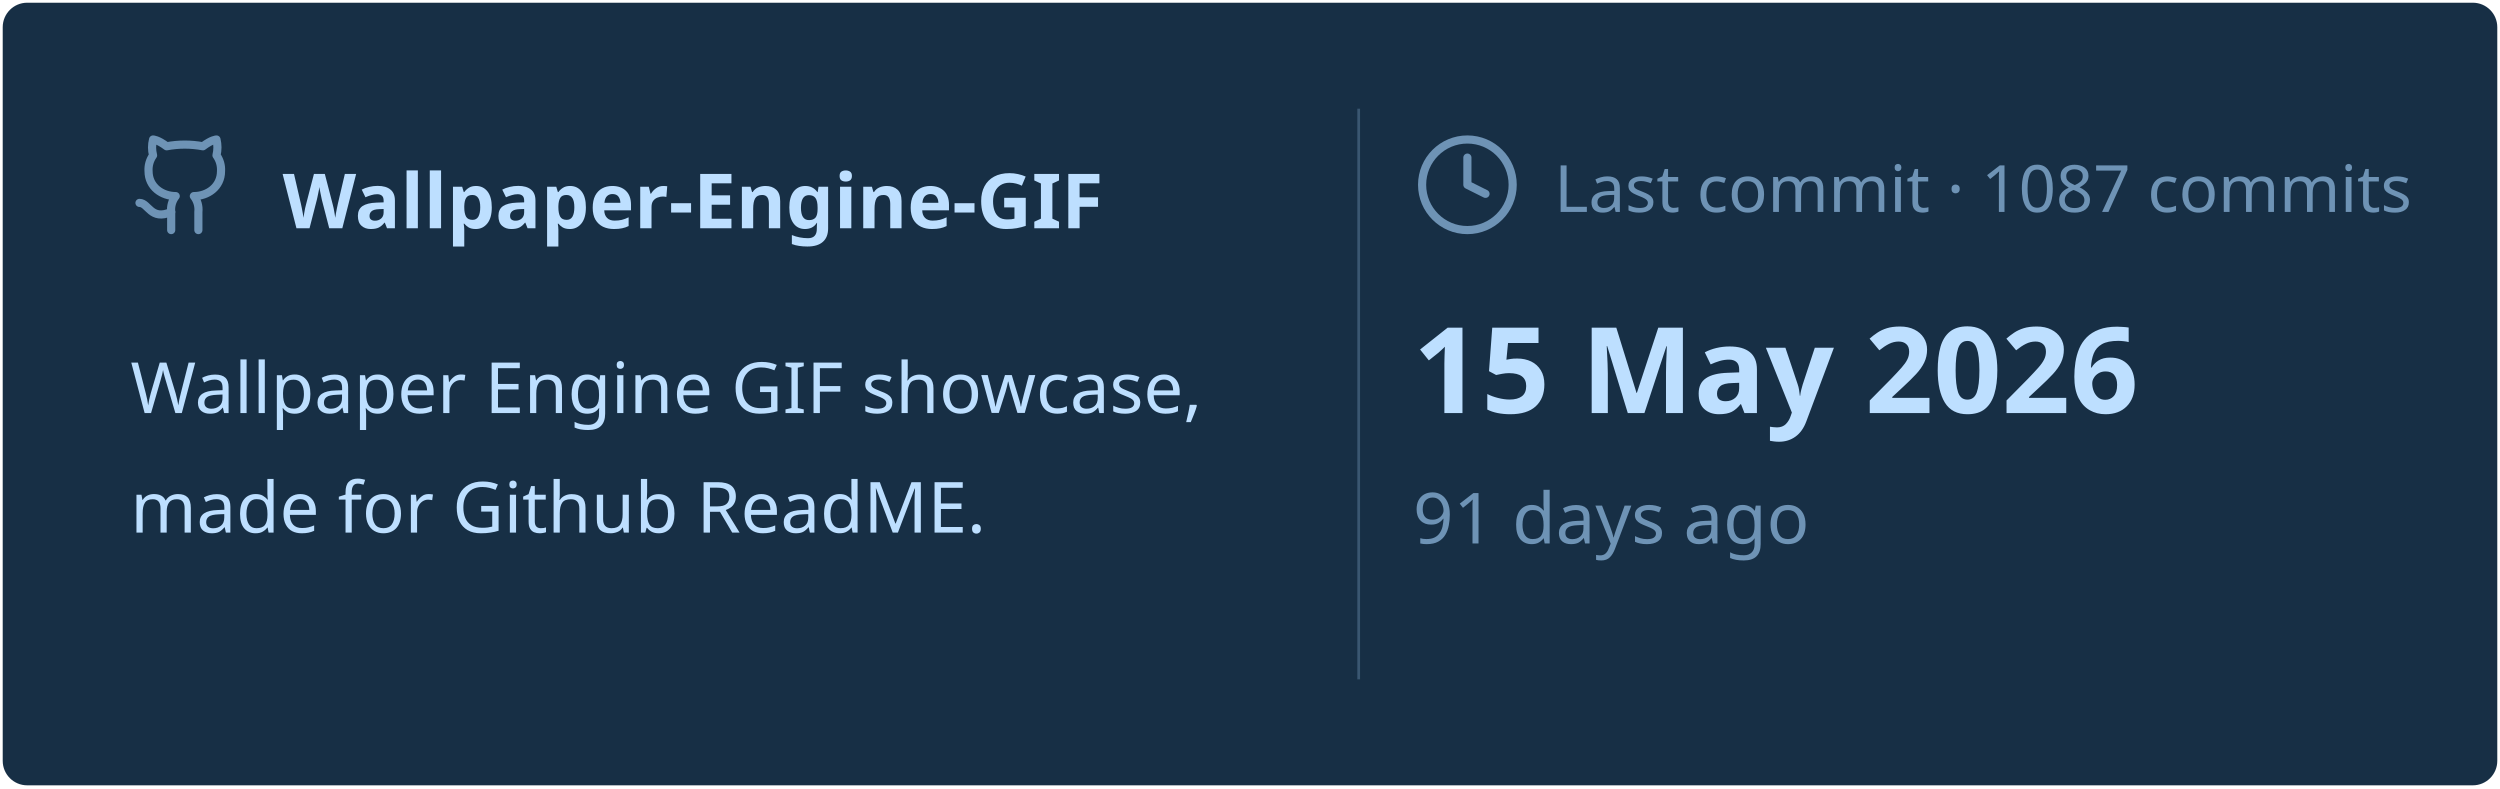
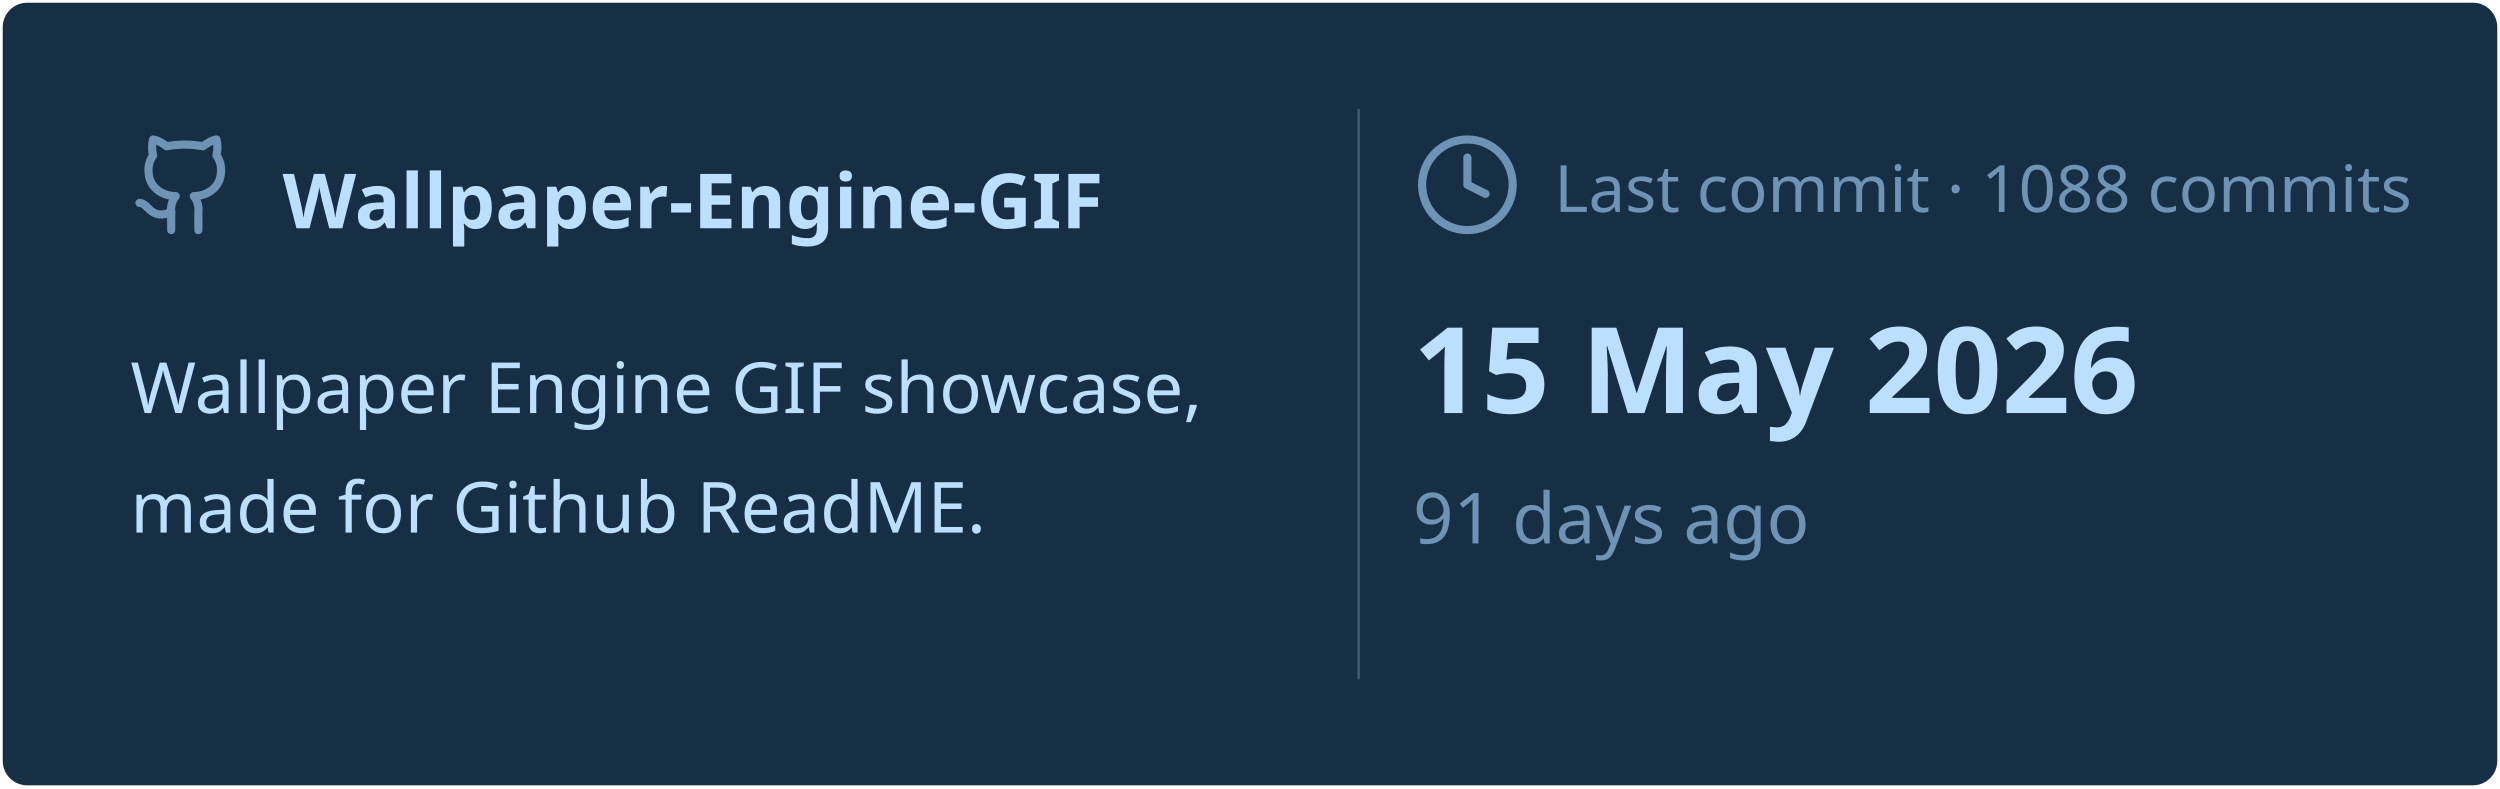
<svg xmlns="http://www.w3.org/2000/svg" viewBox="0 0 460 145" width="460px" height="145px">
  <rect stroke="#000000" stroke-opacity="0" fill="#172F45" rx="4.5" x="0.5" y="0.5" width="459" height="144" />
  <g transform="translate(24, 42)">
    <svg x="0" y="-18" width="20" height="20" viewBox="0 0 24 24" fill="none" stroke="#6E93B5" stroke-width="1.8" stroke-linecap="round" stroke-linejoin="round">
      <path d="M15 22v-4a4.8 4.8 0 0 0-1-3.5c3 0 6-2 6-5.5.08-1.25-.27-2.48-1-3.5.28-1.15.28-2.35 0-3.5 0 0-1 0-3 1.5-2.64-.5-5.36-.5-8 0C6 2 5 2 5 2c-.3 1.15-.3 2.35 0 3.5A5.403 5.403 0 0 0 4 9c0 3.5 3 5.5 6 5.5-.39.49-.68 1.05-.85 1.65-.17.6-.22 1.23-.15 1.85v4" />
      <path d="M9 18c-4.51 2-5-2-7-2" />
    </svg>
    <text x="28" y="0" font-family="&quot;Segoe UI&quot;, Ubuntu, sans-serif" font-size="14" font-weight="700" fill="#BDDFFF">Wallpaper-Engine-GIF</text>
  </g>
  <text x="24" y="76" font-family="&quot;Segoe UI&quot;, Ubuntu, sans-serif" font-size="13" font-weight="400" fill="#BDDFFF">Wallpaper Engine GIF showcase,</text>
  <text x="24" y="98" font-family="&quot;Segoe UI&quot;, Ubuntu, sans-serif" font-size="13" font-weight="400" fill="#BDDFFF">made for Github ReadME.</text>
  <line x1="250" y1="20" x2="250" y2="125" stroke="#6E93B5" stroke-width="0.5" stroke-opacity="0.4" />
  <svg x="260" y="24" width="20" height="20" viewBox="0 0 24 24" fill="none" stroke="#6E93B5" stroke-width="1.8" stroke-linecap="round" stroke-linejoin="round">
    <circle cx="12" cy="12" r="10" />
    <polyline points="12 6 12 12 16 14" />
  </svg>
-   <text x="286" y="39" font-family="&quot;Segoe UI&quot;, Ubuntu, sans-serif" font-size="12" font-weight="400" fill="#6E93B5">Last commit · 1087 commits</text>
+   <text x="286" y="39" font-family="&quot;Segoe UI&quot;, Ubuntu, sans-serif" font-size="12" font-weight="400" fill="#6E93B5">Last commit · 1088 commits</text>
  <text x="260" y="76" font-family="&quot;Segoe UI&quot;, Ubuntu, sans-serif" font-size="22" font-weight="700" fill="#BDDFFF">15 May 2026</text>
  <text x="260" y="100" font-family="&quot;Segoe UI&quot;, Ubuntu, sans-serif" font-size="13" font-weight="400" fill="#6E93B5">91 days ago</text>
</svg>
